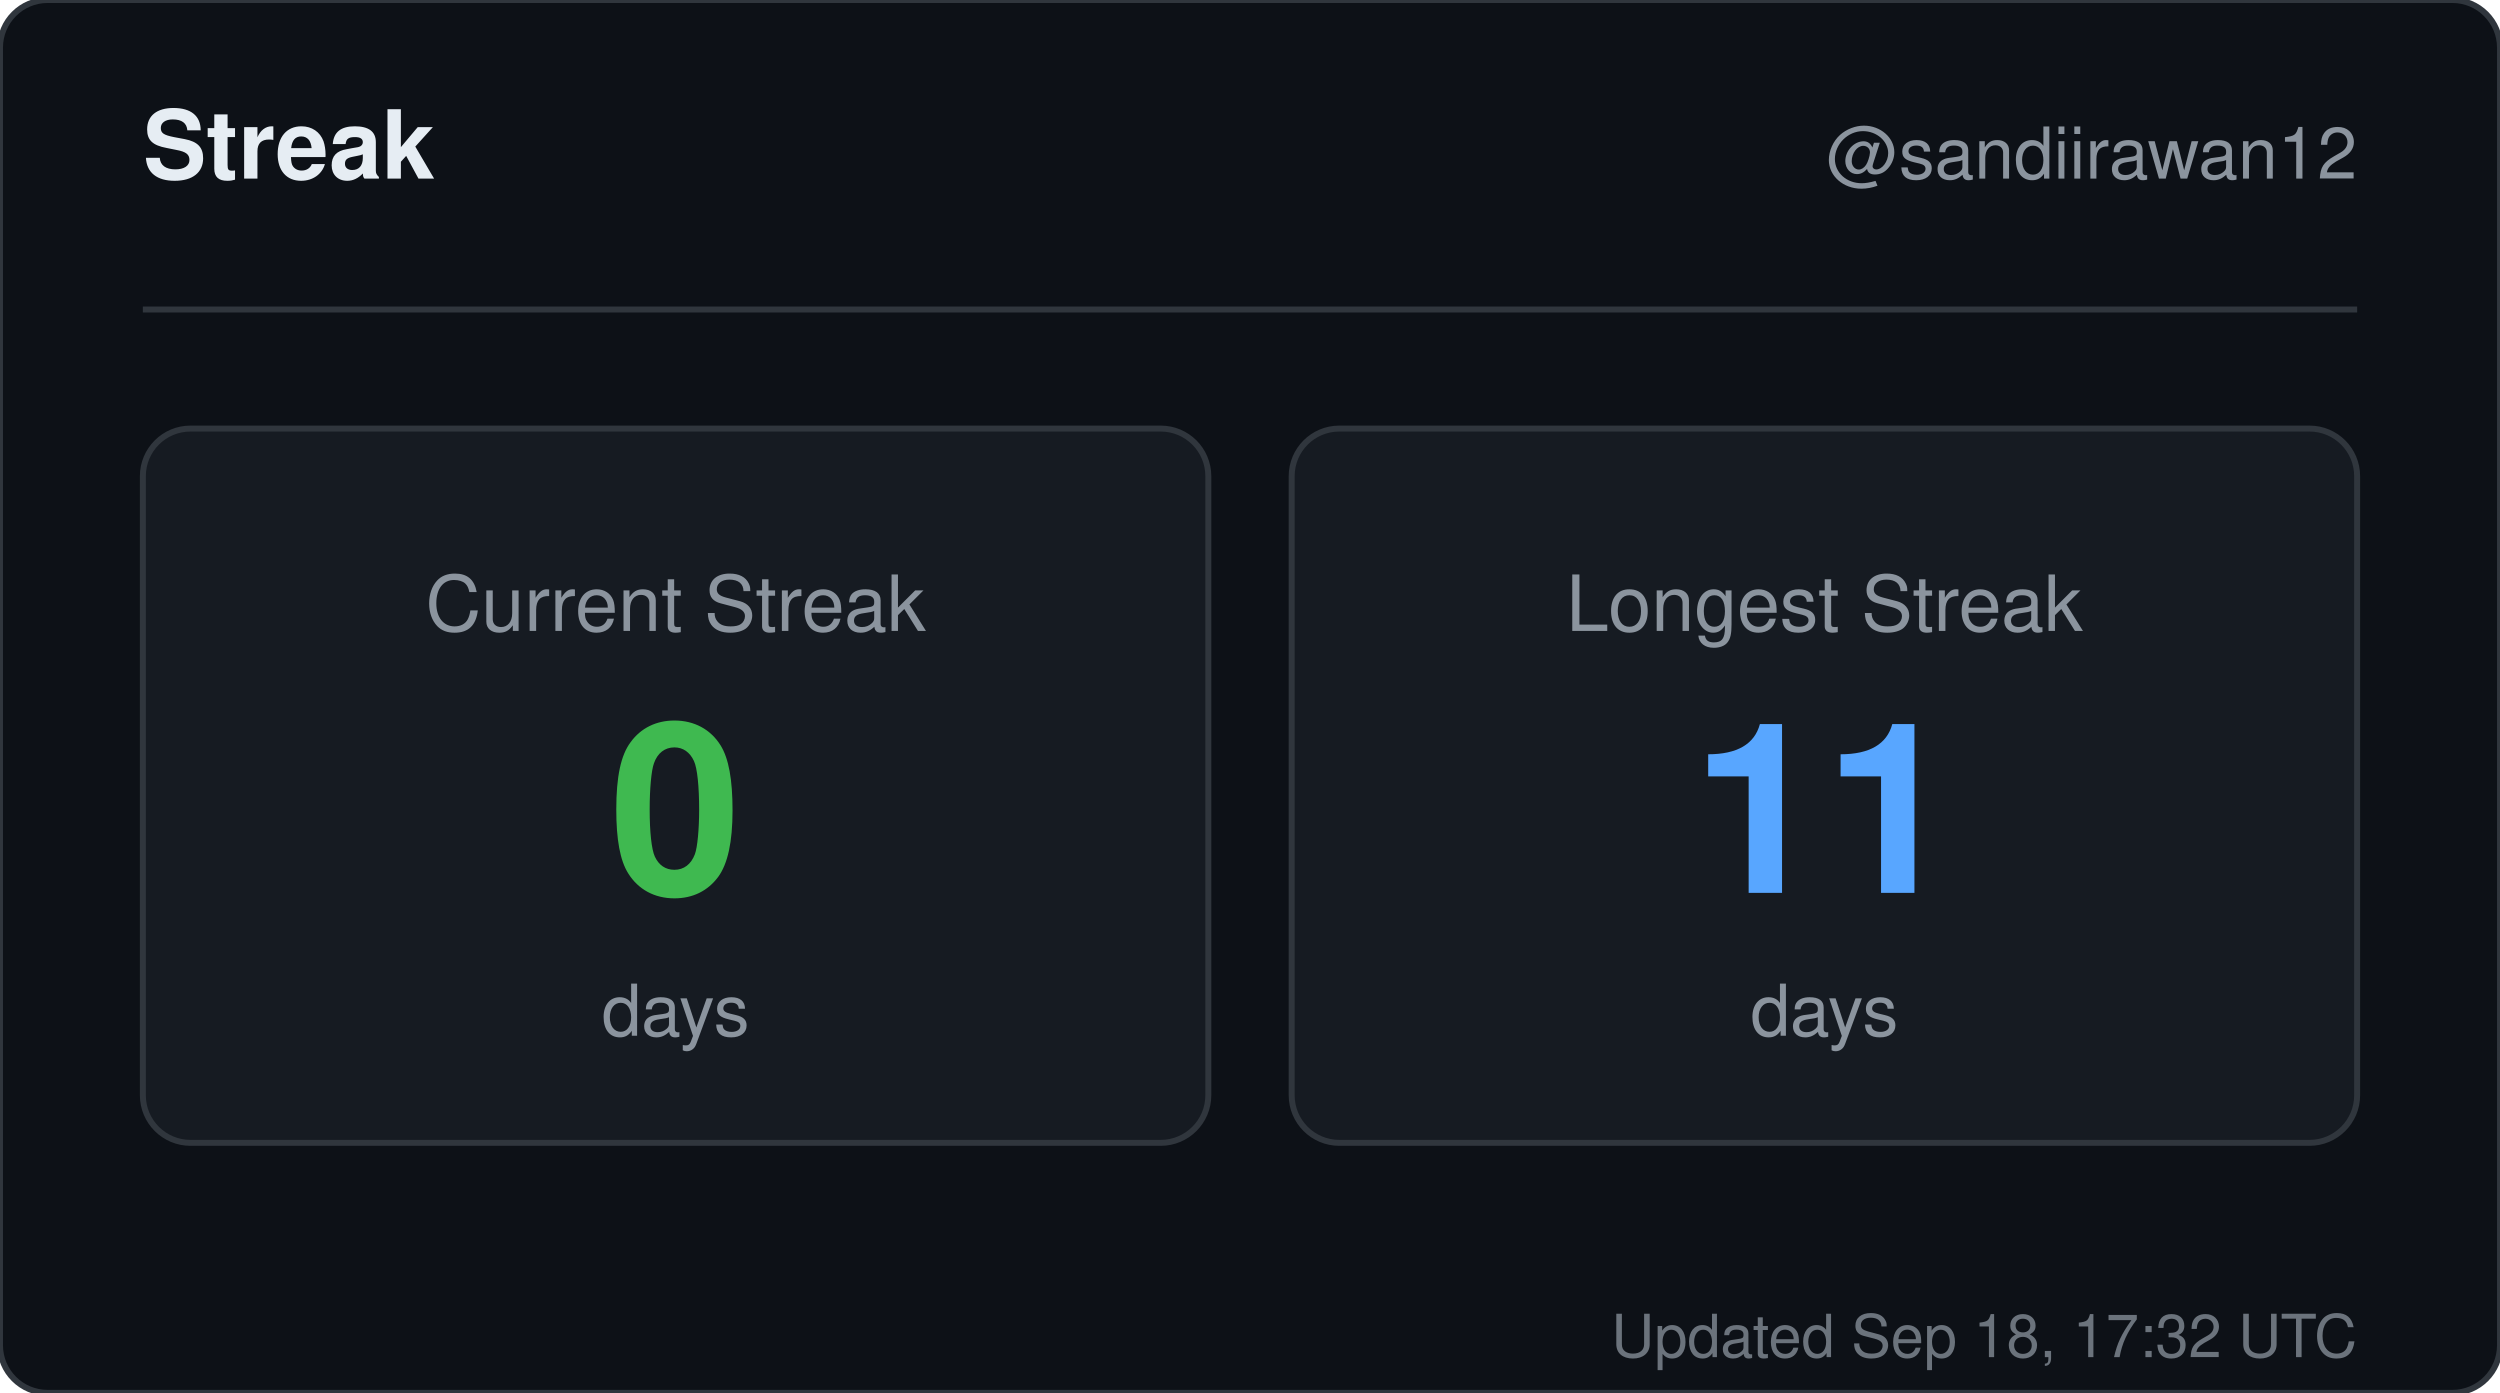
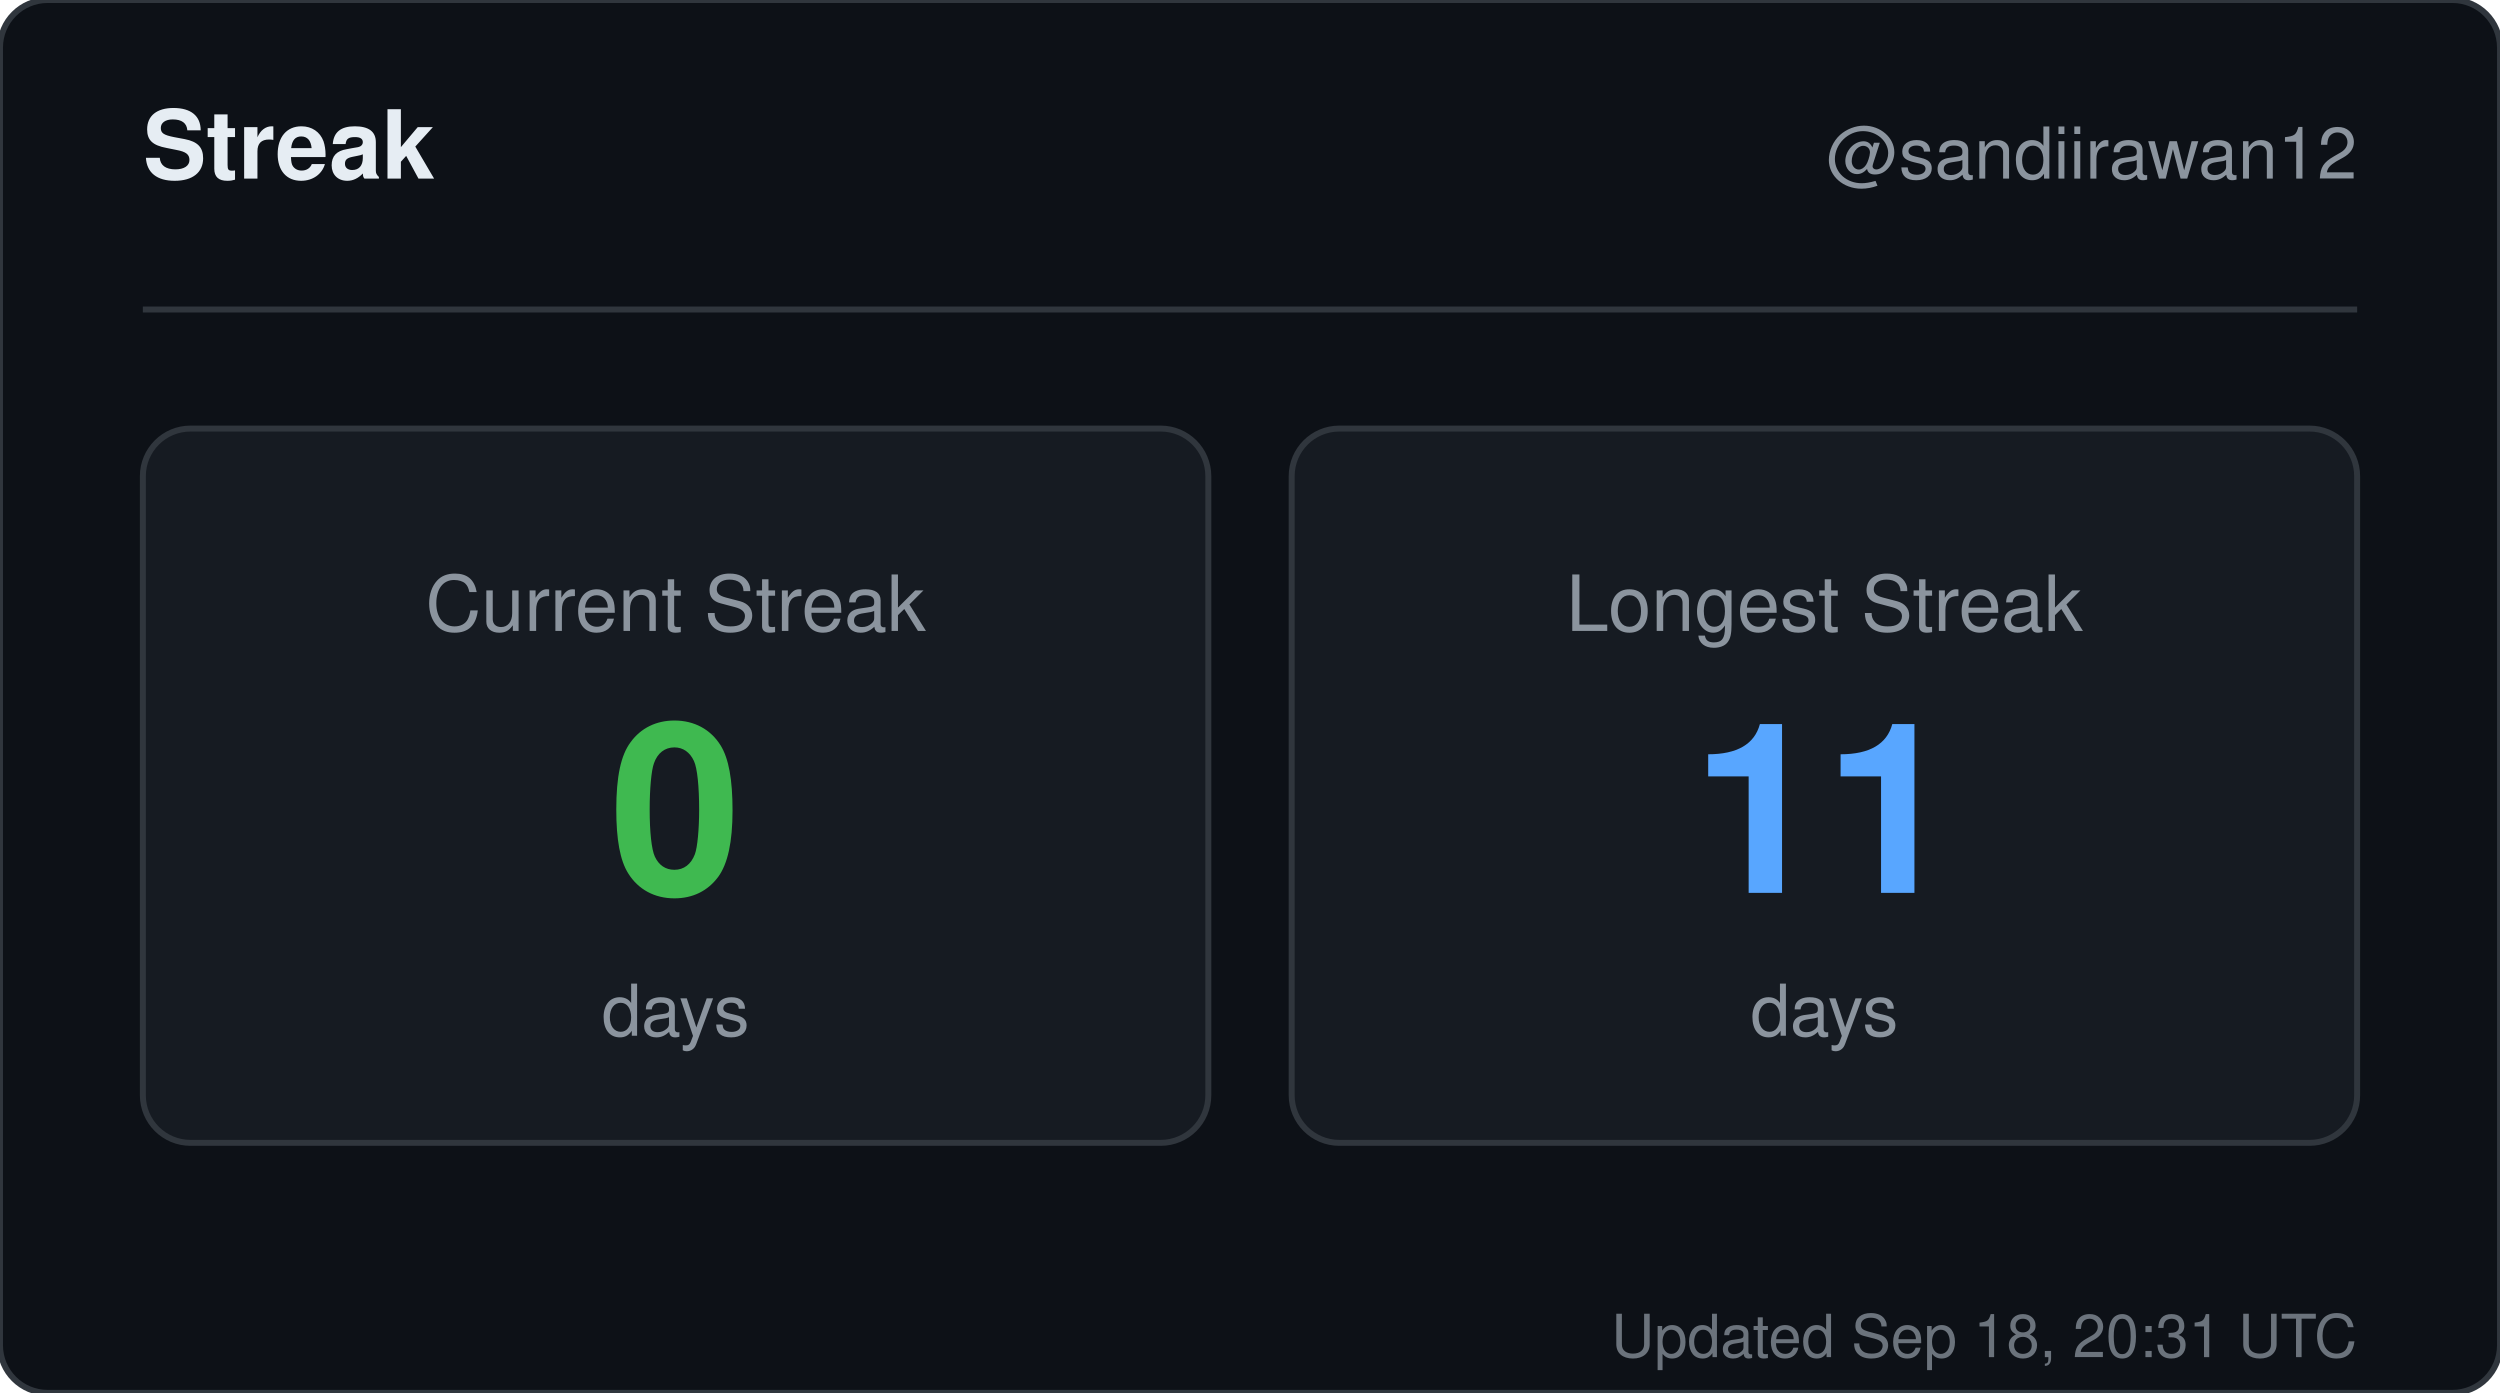
<svg xmlns="http://www.w3.org/2000/svg" width="420" height="234" viewBox="0 0 420 234" role="img" aria-label="Streak for sandiirawan12">
  <rect width="420" height="234" rx="8" fill="#0d1117" stroke="#30363d" />
  <g font-family="-apple-system, BlinkMacSystemFont, Segoe UI, Helvetica, Arial, sans-serif">
    <text x="24" y="30" fill="#e6edf3" font-size="16" font-weight="700">Streak</text>
    <text x="396" y="30" fill="#8b949e" font-size="12" text-anchor="end">@sandiirawan12</text>
    <line x1="24" y1="52" x2="396" y2="52" stroke="#30363d" />
    <rect x="24" y="72" width="179" height="120" rx="8" fill="#161b22" stroke="#30363d" />
    <text x="113.5" y="106" fill="#8b949e" font-size="13" text-anchor="middle">Current Streak</text>
    <text x="113.5" y="150" fill="#3fb950" font-size="40" font-weight="700" text-anchor="middle">0</text>
    <text x="113.5" y="174" fill="#8b949e" font-size="12" text-anchor="middle">days</text>
    <rect x="217" y="72" width="179" height="120" rx="8" fill="#161b22" stroke="#30363d" />
    <text x="306.5" y="106" fill="#8b949e" font-size="13" text-anchor="middle">Longest Streak</text>
    <text x="306.5" y="150" fill="#58a6ff" font-size="40" font-weight="700" text-anchor="middle">11</text>
    <text x="306.5" y="174" fill="#8b949e" font-size="12" text-anchor="middle">days</text>
-     <text x="396" y="228" fill="#8b949e" font-size="10" text-anchor="end" opacity="0.75">Updated Sep 18, 17:32 UTC</text>
+     <text x="396" y="228" fill="#8b949e" font-size="10" text-anchor="end" opacity="0.75">Updated Sep 18, 20:31 UTC</text>
  </g>
</svg>
